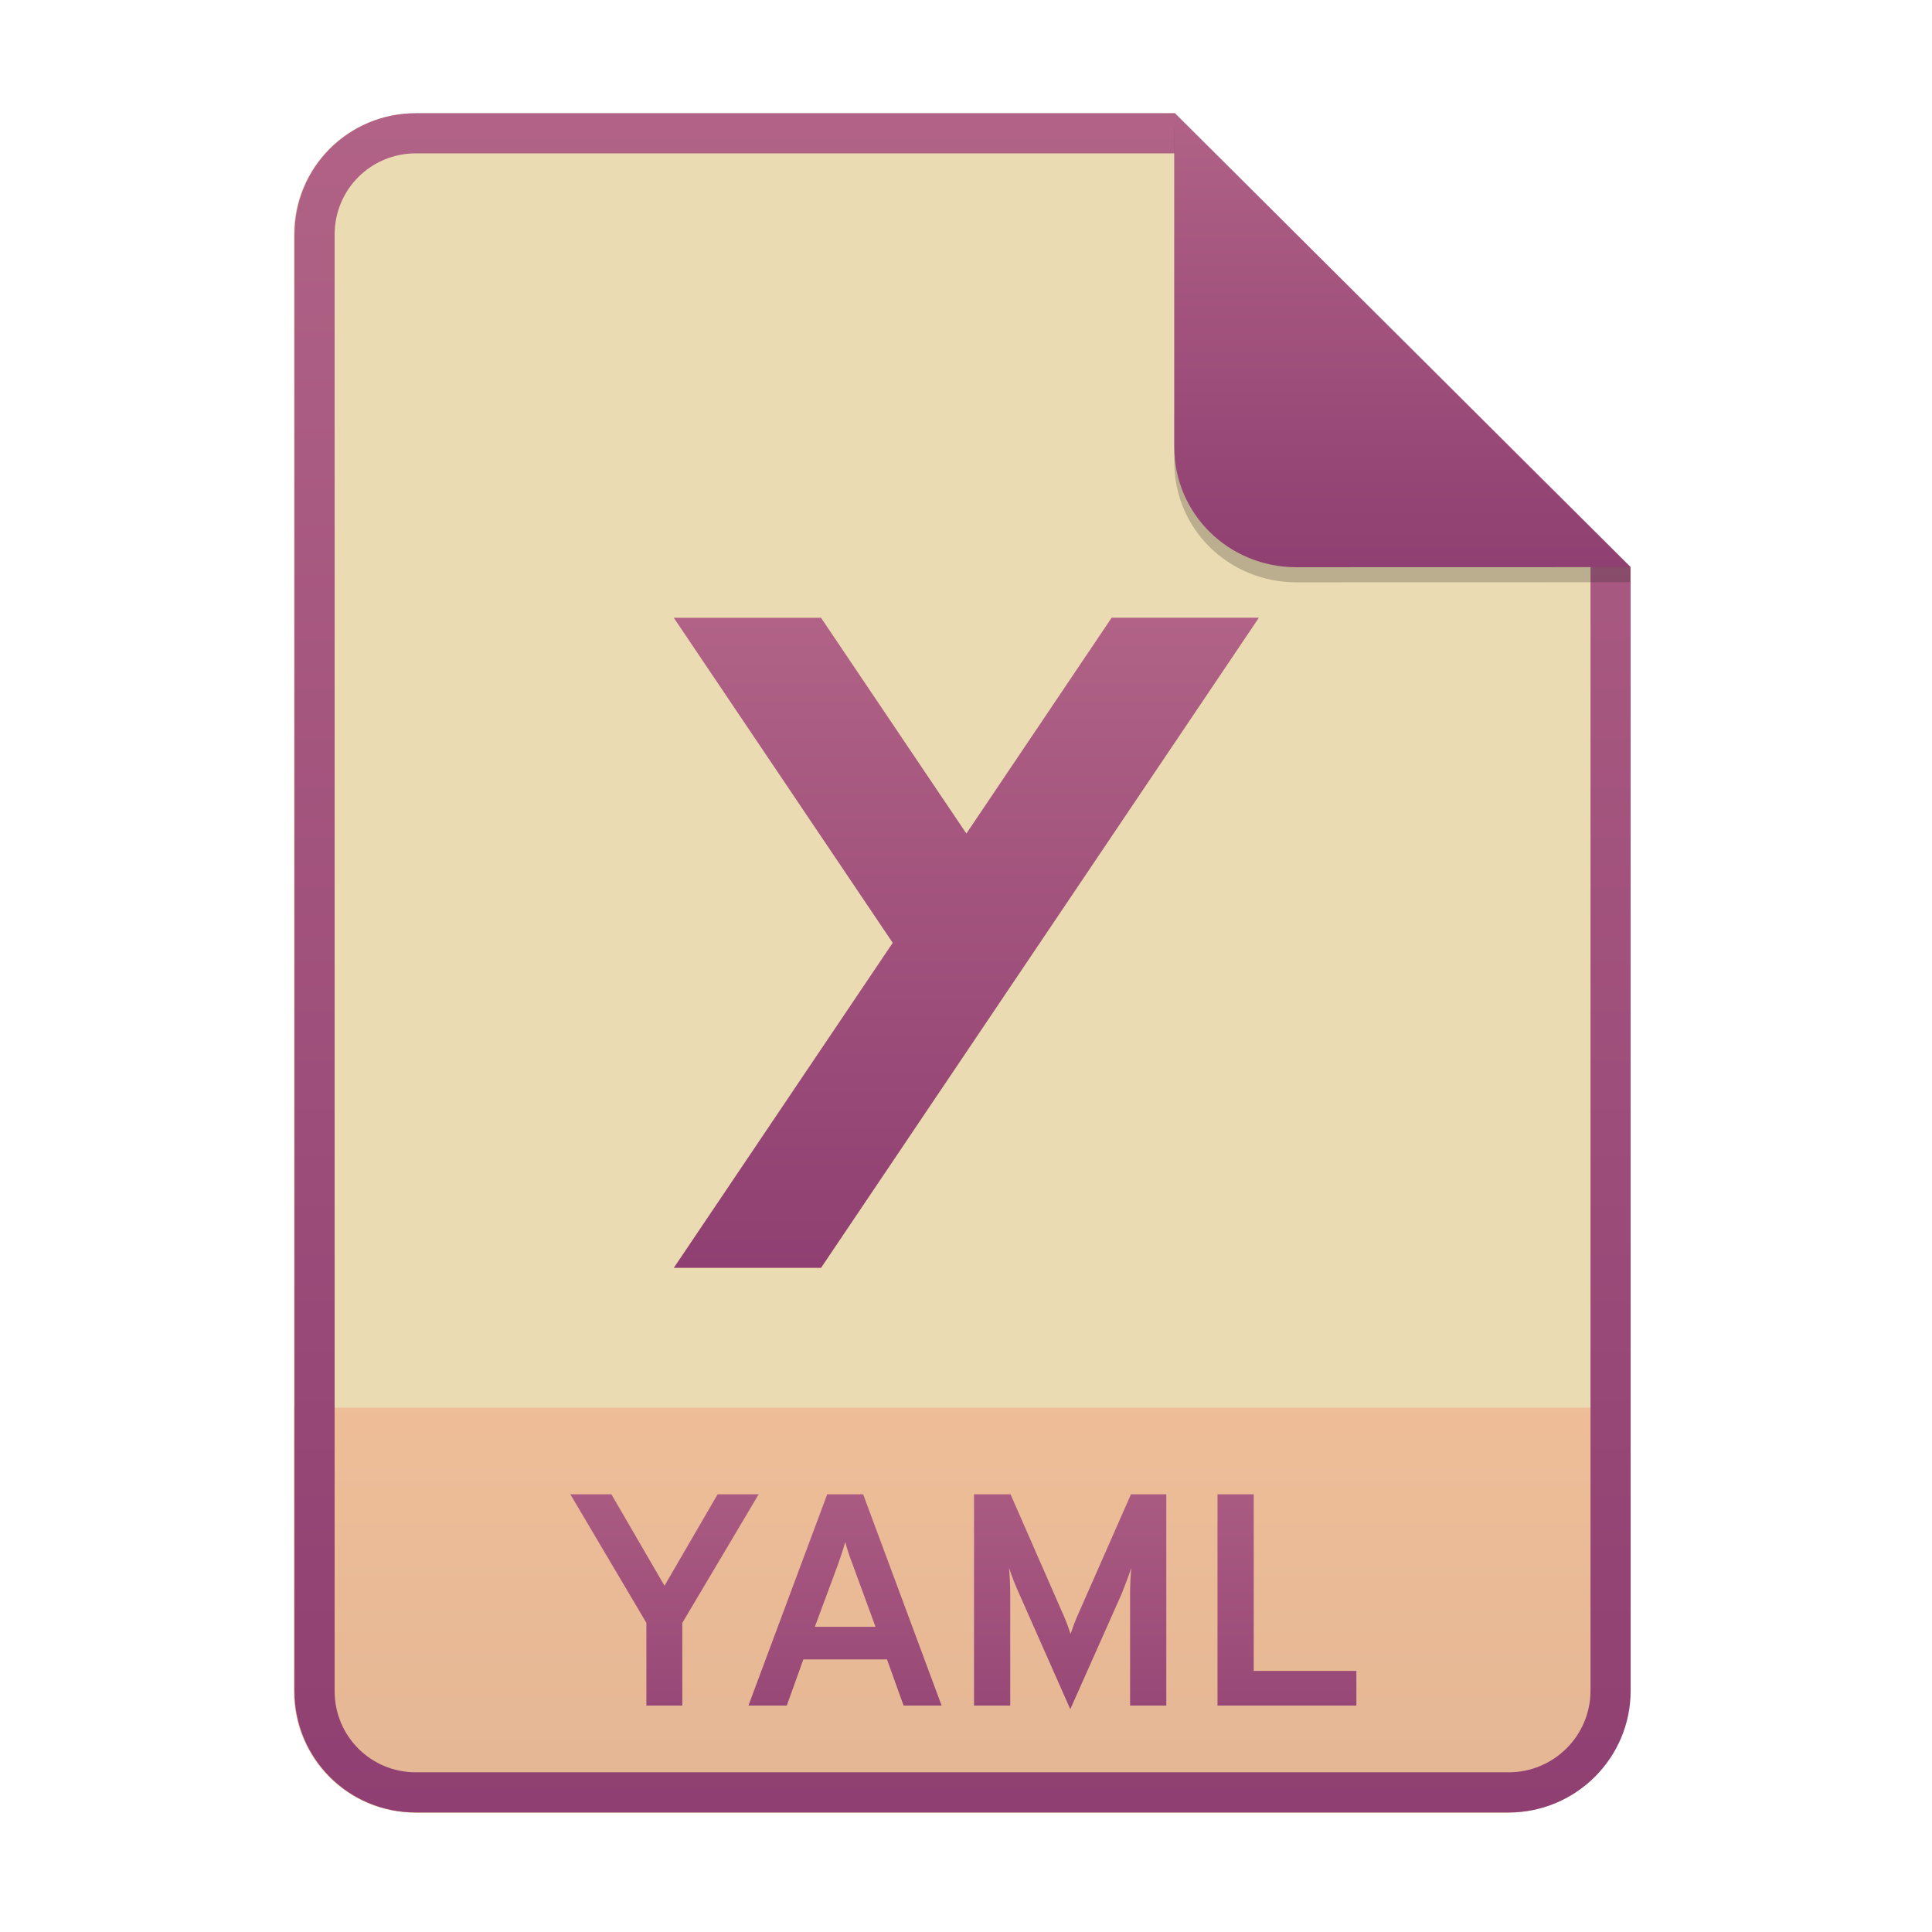
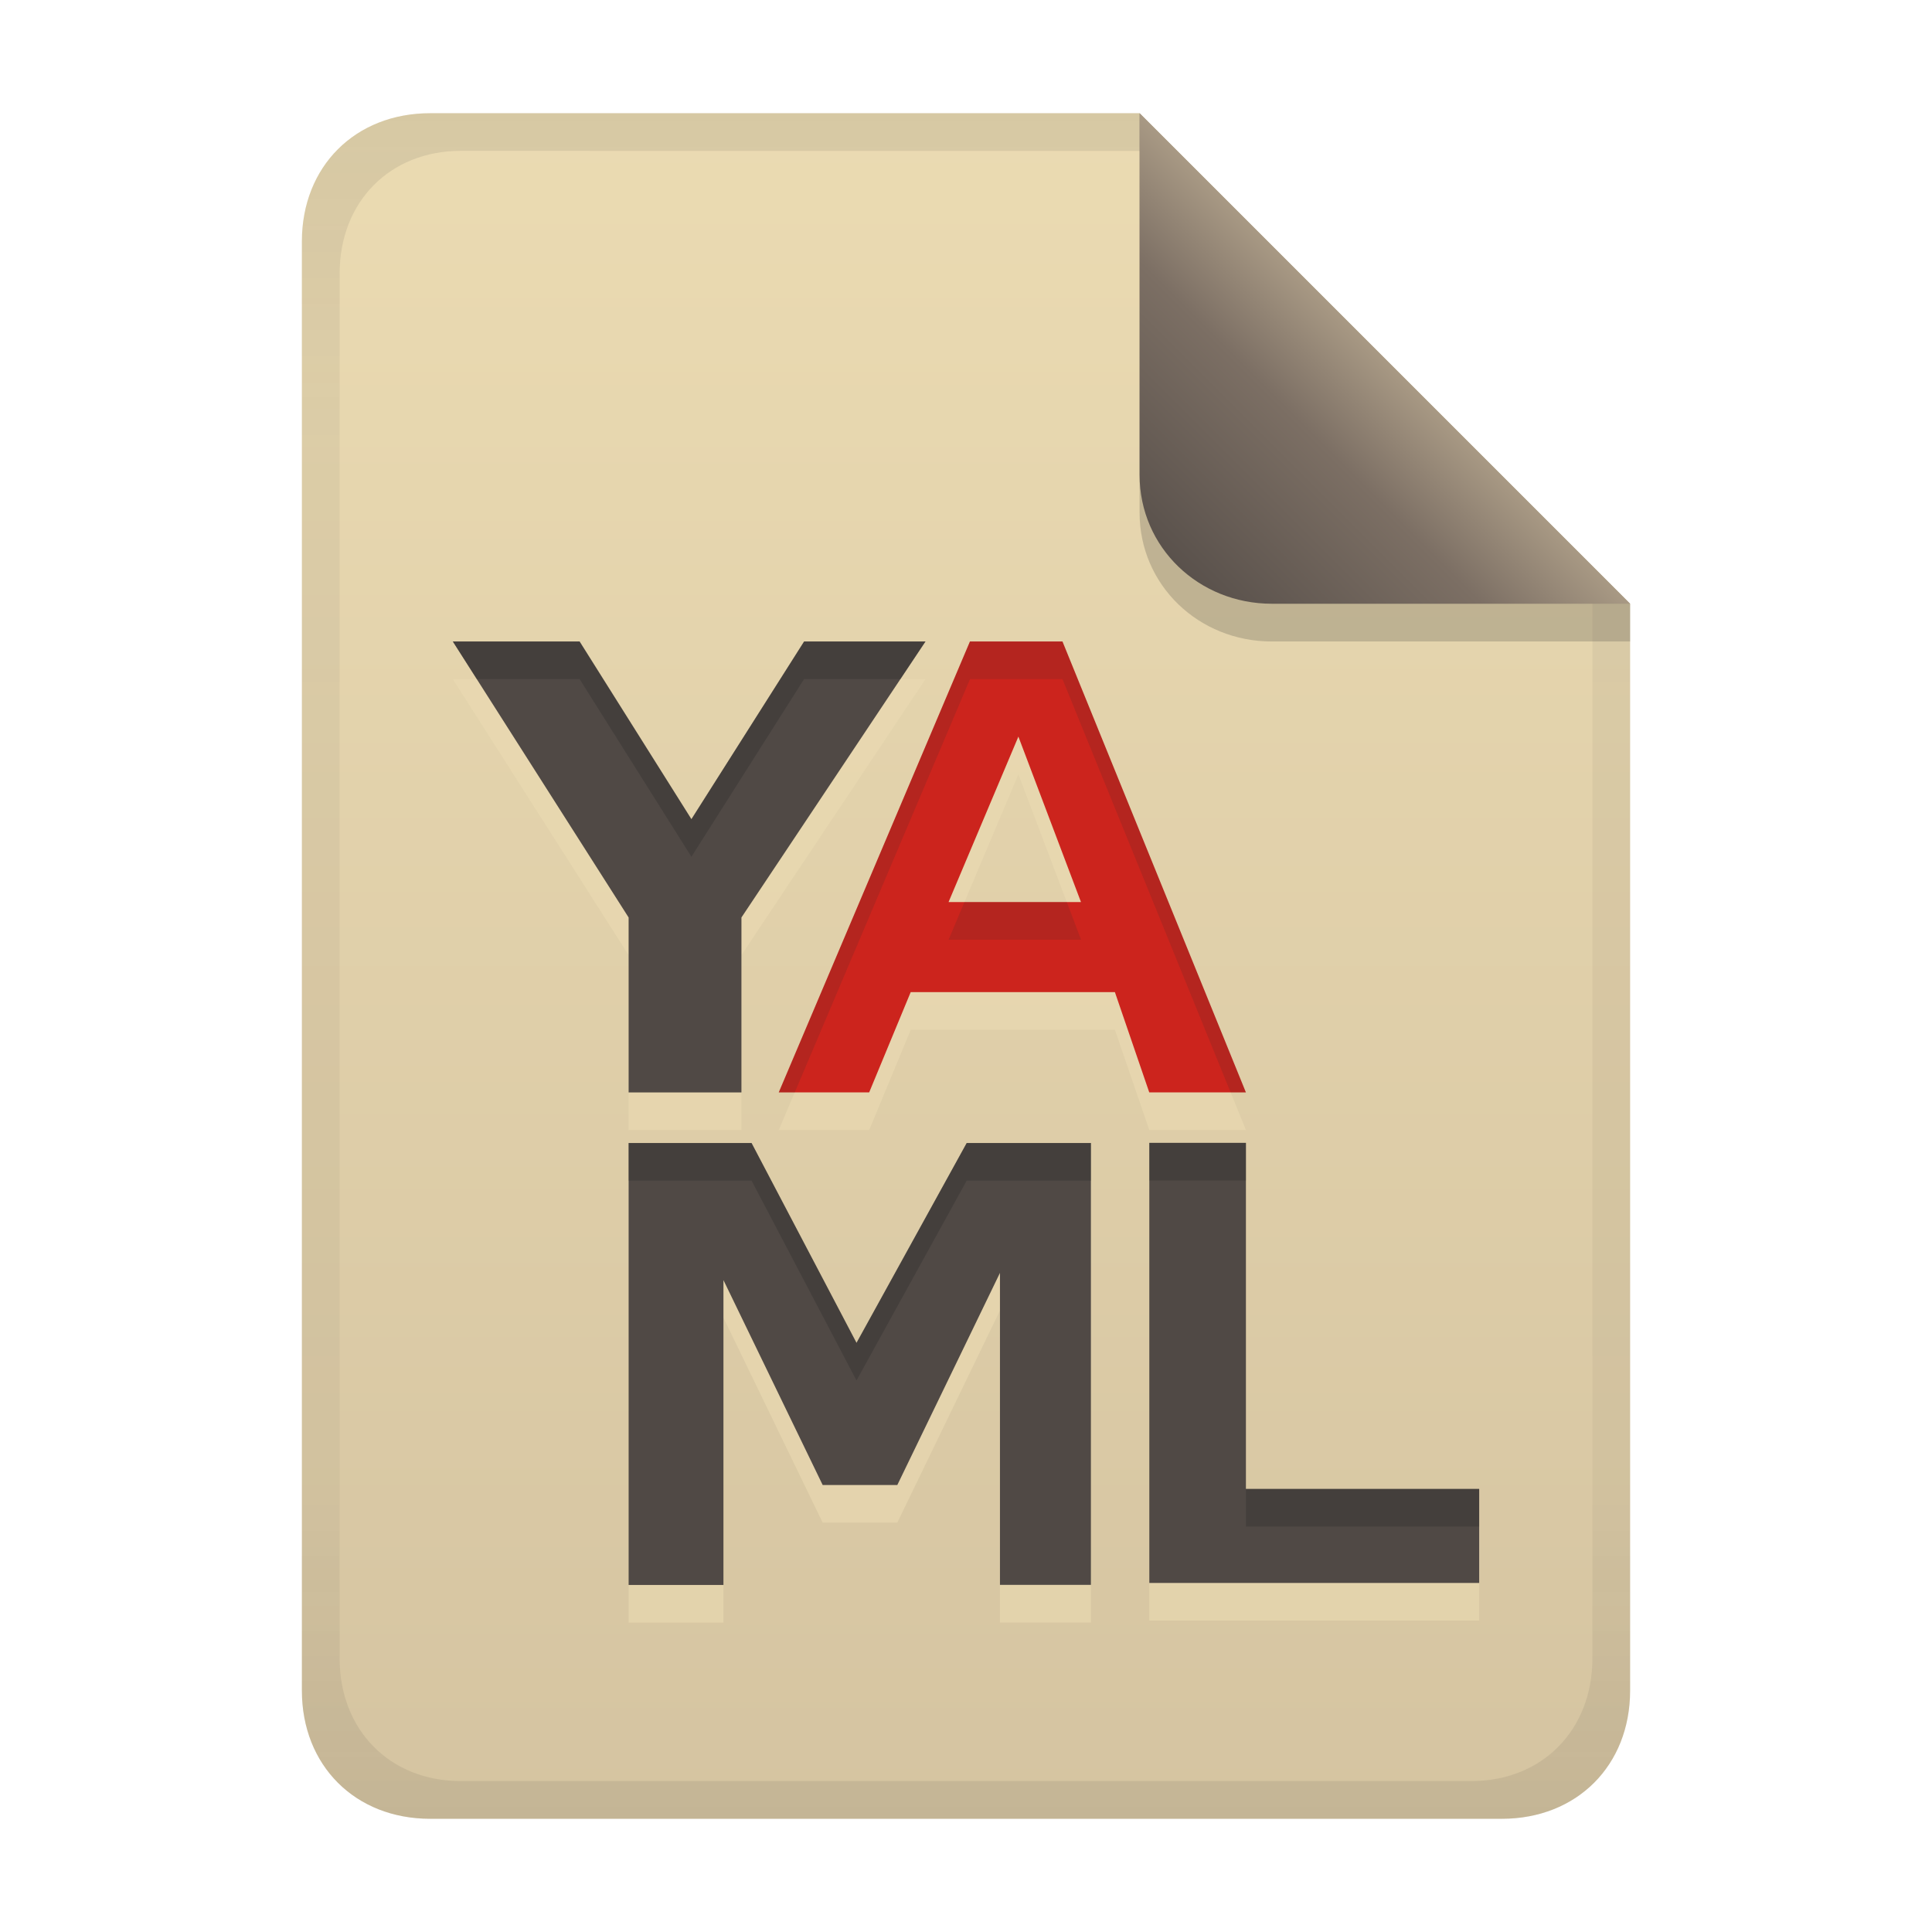
- <svg xmlns="http://www.w3.org/2000/svg" width="256" height="256" fill="none" version="1.1" viewBox="0 0 256 256">
-   <path d="m55.08 15h100.5l60.4 60.15 2e-3 148.9c0 8.911-7.262 16.13-16.17 16.13h-144.8c-8.91 0-16.08-7.174-16.08-16.08v-193c0-8.91 7.173-16.08 16.08-16.08h1e-4z" fill="#ebdbb2" />
-   <path d="m199.8 240.2c8.911 0 16.17-7.218 16.17-16.13l-1e-3 -37.55h-177v37.59c0 8.91 7.173 16.08 16.08 16.08h144.8z" fill="url(#paint0_linear)" opacity=".2" />
-   <path d="m155.6 20.32h-100.5c-5.973 0-10.76 4.792-10.76 10.76v193c0 5.973 4.792 10.76 10.76 10.76h144.8c5.992 0 10.85-4.856 10.85-10.81v-148.9l-55.08-54.83zm0-5.319h-100.5c-8.91 0-16.08 7.173-16.08 16.08v193c0 8.91 7.173 16.08 16.08 16.08h144.8c8.911 0 16.17-7.218 16.17-16.13l-2e-3 -148.9-60.4-60.15z" clip-rule="evenodd" fill="url(#paint1_linear)" fill-rule="evenodd" />
-   <path d="m85.65 226h4.76v-10.96l10.12-17.04h-5.44l-7.04 12.12-7.04-12.12h-5.44l10.08 17.04v10.96zm34.08 0h5.04l-10.4-28h-4.76l-10.44 28h5.08l2.2-6.12h11.08l2.2 6.12zm-3.72-10.44h-8.04l3.12-8.4c0.28-0.8 0.68-2 0.92-2.84 0.2 0.84 0.6 2.04 0.92 2.84l3.08 8.4zm38.53 10.44v-28h-4.68l-7.24 16.44c-0.28 0.68-0.56 1.44-0.76 2.08-0.2-0.64-0.48-1.4-0.76-2.08l-7.2-16.44h-4.84v28h4.8v-14.88c0-1-0.08-2.6-0.16-3.36 0.36 1.08 0.88 2.4 1.32 3.36l6.8 15.36 6.8-15.28c0.4-1 0.92-2.36 1.28-3.44-0.08 0.76-0.16 2.36-0.16 3.36v14.88h4.8zm6.786 0h18.4v-4.6h-13.6v-23.4h-4.8v28z" fill="url(#paint2_linear)" />
-   <path d="m147.3 81.85h19.51l-58.02 86.15h-19.51l29.01-43.07-29.01-43.07h19.51l19.26 28.59z" fill="url(#paint3_linear)" stroke-width=".718" />
-   <path d="m155.6 17v44.23c0 8.91 7.259 15.93 16.17 15.93l44.23-0.011v-2l-60.4-58.15z" fill="#282828" opacity=".25" />
-   <path d="m155.6 15v44.23c0 8.91 7.259 15.93 16.17 15.93l44.23-0.011-60.4-60.15z" fill="url(#paint4_linear)" />
+ <svg xmlns="http://www.w3.org/2000/svg" width="256" height="256" version="1.1" viewBox="0 0 256 256">
  <defs>
-     <linearGradient id="paint0_linear" x1="39" x2="39" y1="186.5" y2="240.2" gradientUnits="userSpaceOnUse">
-       <stop stop-color="#fb4934" offset="1e-7" />
-       <stop stop-color="#cc241d" offset="1" />
+     <linearGradient id="linearGradient26" x1="-160" x2="-160" y2="226" gradientTransform="translate(267,15)" gradientUnits="userSpaceOnUse">
+       <stop stop-color="#ebdbb2" offset="0" />
+       <stop stop-color="#d5c4a1" offset="1" />
    </linearGradient>
-     <linearGradient id="paint1_linear" x1="39" x2="39" y1="15" y2="240.2" gradientUnits="userSpaceOnUse">
-       <stop stop-color="#b16286" offset="1e-7" />
-       <stop stop-color="#8f3f71" offset="1" />
+     <linearGradient id="linearGradient7-6-0" x1="186" x2="156" y1="45.006" y2="75.012" gradientTransform="matrix(1.0833,0,0,1.0833,-17.997,-1.2507)" gradientUnits="userSpaceOnUse">
+       <stop stop-color="#a89984" offset="0" />
+       <stop stop-color="#7c6f64" offset=".303" />
+       <stop stop-color="#504945" offset="1" />
    </linearGradient>
-     <linearGradient id="paint2_linear" x1="39" x2="39" y1="187" y2="240" gradientUnits="userSpaceOnUse">
-       <stop stop-color="#b16286" offset="1e-7" />
-       <stop stop-color="#8f3f71" offset="1" />
-     </linearGradient>
-     <linearGradient id="paint3_linear" x1="74" x2="74" y1="48" y2="168" gradientTransform="matrix(.7179 0 0 .7179 36.11 47.39)" gradientUnits="userSpaceOnUse">
-       <stop stop-color="#b16286" offset="1e-7" />
-       <stop stop-color="#8f3f71" offset="1" />
-     </linearGradient>
-     <linearGradient id="paint4_linear" x1="155.6" x2="155.6" y1="15" y2="75.16" gradientUnits="userSpaceOnUse">
-       <stop stop-color="#b16286" offset="1e-7" />
-       <stop stop-color="#8f3f71" offset="1" />
+     <linearGradient id="linearGradient14-8" x1="128" x2="128" y1="15.001" y2="241" gradientTransform="translate(0,4.8e-4)" gradientUnits="userSpaceOnUse">
+       <stop stop-color="#282828" stop-opacity=".105" offset="0" />
+       <stop stop-color="#282828" stop-opacity=".054" offset=".2" />
+       <stop stop-color="#282828" stop-opacity=".05" offset=".704" />
+       <stop stop-color="#282828" stop-opacity=".046" offset=".805" />
+       <stop stop-color="#282828" stop-opacity=".098" offset="1" />
    </linearGradient>
  </defs>
+   <path d="m57 15c-9.939 0-17 7.059-17 17v192c0 9.939 7.059 17 17 17h142c9.941 0 17-7.061 17-17v-144l-64.999-64.999z" fill="url(#linearGradient26)" stroke-linecap="round" stroke-linejoin="round" stroke-miterlimit="0" style="paint-order:markers fill stroke" />
+   <path d="m60 89.982 23.295 36.57v23.182h14.949v-23.182l24.389-36.57h-16.084l-14.934 23.547-14.814-23.547zm68.529 0-25.336 59.752h11.98l5.504-13.287h27.057l4.553 13.287h12.805l-24.309-59.752zm6.416 12.607 8.295 21.928h-17.549zm17.346 53.832v58.311h43.709v-12.461h-30.908v-45.85zm-68.996 0.014v58.564h12.566v-40.398l13.148 27.152h9.891l13.6-28.105v41.338h12.053v-58.551h-16.459l-14.602 26.484-13.908-26.484z" fill="#ebdbb2" opacity=".6" stroke-width=".266" />
+   <path id="L" d="m60 85 23.295 36.571v23.182h14.95v-23.182l24.388-36.571h-16.085l-14.933 23.546-14.815-23.546zm92.29 66.439v58.312h43.71v-12.463h-30.909v-45.849zm-68.995 0.015v58.563h12.566v-40.397l13.148 27.152h9.89l13.6-28.105v41.337h12.053v-58.55h-16.458l-14.602 26.484-13.909-26.484z" fill="#504945" stroke-width=".266" />
+   <path d="m60 85 3.174 4.982h13.625l14.816 23.547 14.932-23.547h12.764l3.322-4.982h-16.084l-14.934 23.547-14.814-23.547zm92.291 66.439v4.982h12.799v45.85h30.91v-4.982h-30.908v-45.85zm-68.996 0.014v4.984h16.289l13.908 26.484 14.602-26.484h16.459v-4.984h-16.459l-14.602 26.484-13.908-26.484z" fill="#282828" opacity=".3" stroke-width=".266" />
+   <path id="A" class="cls-1" d="m147.73 131.46h-27.057l-5.503 13.288h-11.981l25.335-59.752h12.255l24.307 59.752h-12.803l-4.554-13.288zm-4.494-11.93-8.294-21.927-9.254 21.927z" fill="#cc241d" stroke-width=".266" />
+   <path class="cls-1" d="m128.53 85-25.336 59.752h2.113l23.223-54.77h12.254l22.281 54.77h2.027l-24.309-59.752zm-0.734 34.535-2.103 4.982h17.549l-1.885-4.982z" fill="#282828" opacity=".15" stroke-width=".266" />
+   <path d="m57 15c-9.939 0-17 7.059-17 17v192c0 9.939 7.059 17 17 17h142c9.941 0 17-7.061 17-17v-144l-65-65zm4.033 4.99 89.967 0.01 60 60 2e-4 139.75c1e-5 9.5-6.657 16.248-16.033 16.248h-133.93c-9.376 0-16.033-6.748-16.033-16.248v-183.51c0-9.501 6.659-16.25 16.033-16.25z" fill="url(#linearGradient14-8)" style="paint-order:markers fill stroke" />
+   <path d="m151 15.002v52.914c0 9.652 7.864 17.084 17.518 17.084l47.482-1.34e-4v-5z" fill="#282828" opacity=".2" stroke-width="1.083" />
+   <path d="m151 15.001v47.916c0 9.652 7.864 17.082 17.518 17.082l47.482 0.002z" fill="url(#linearGradient7-6-0)" stroke-width="1.083" />
</svg>
